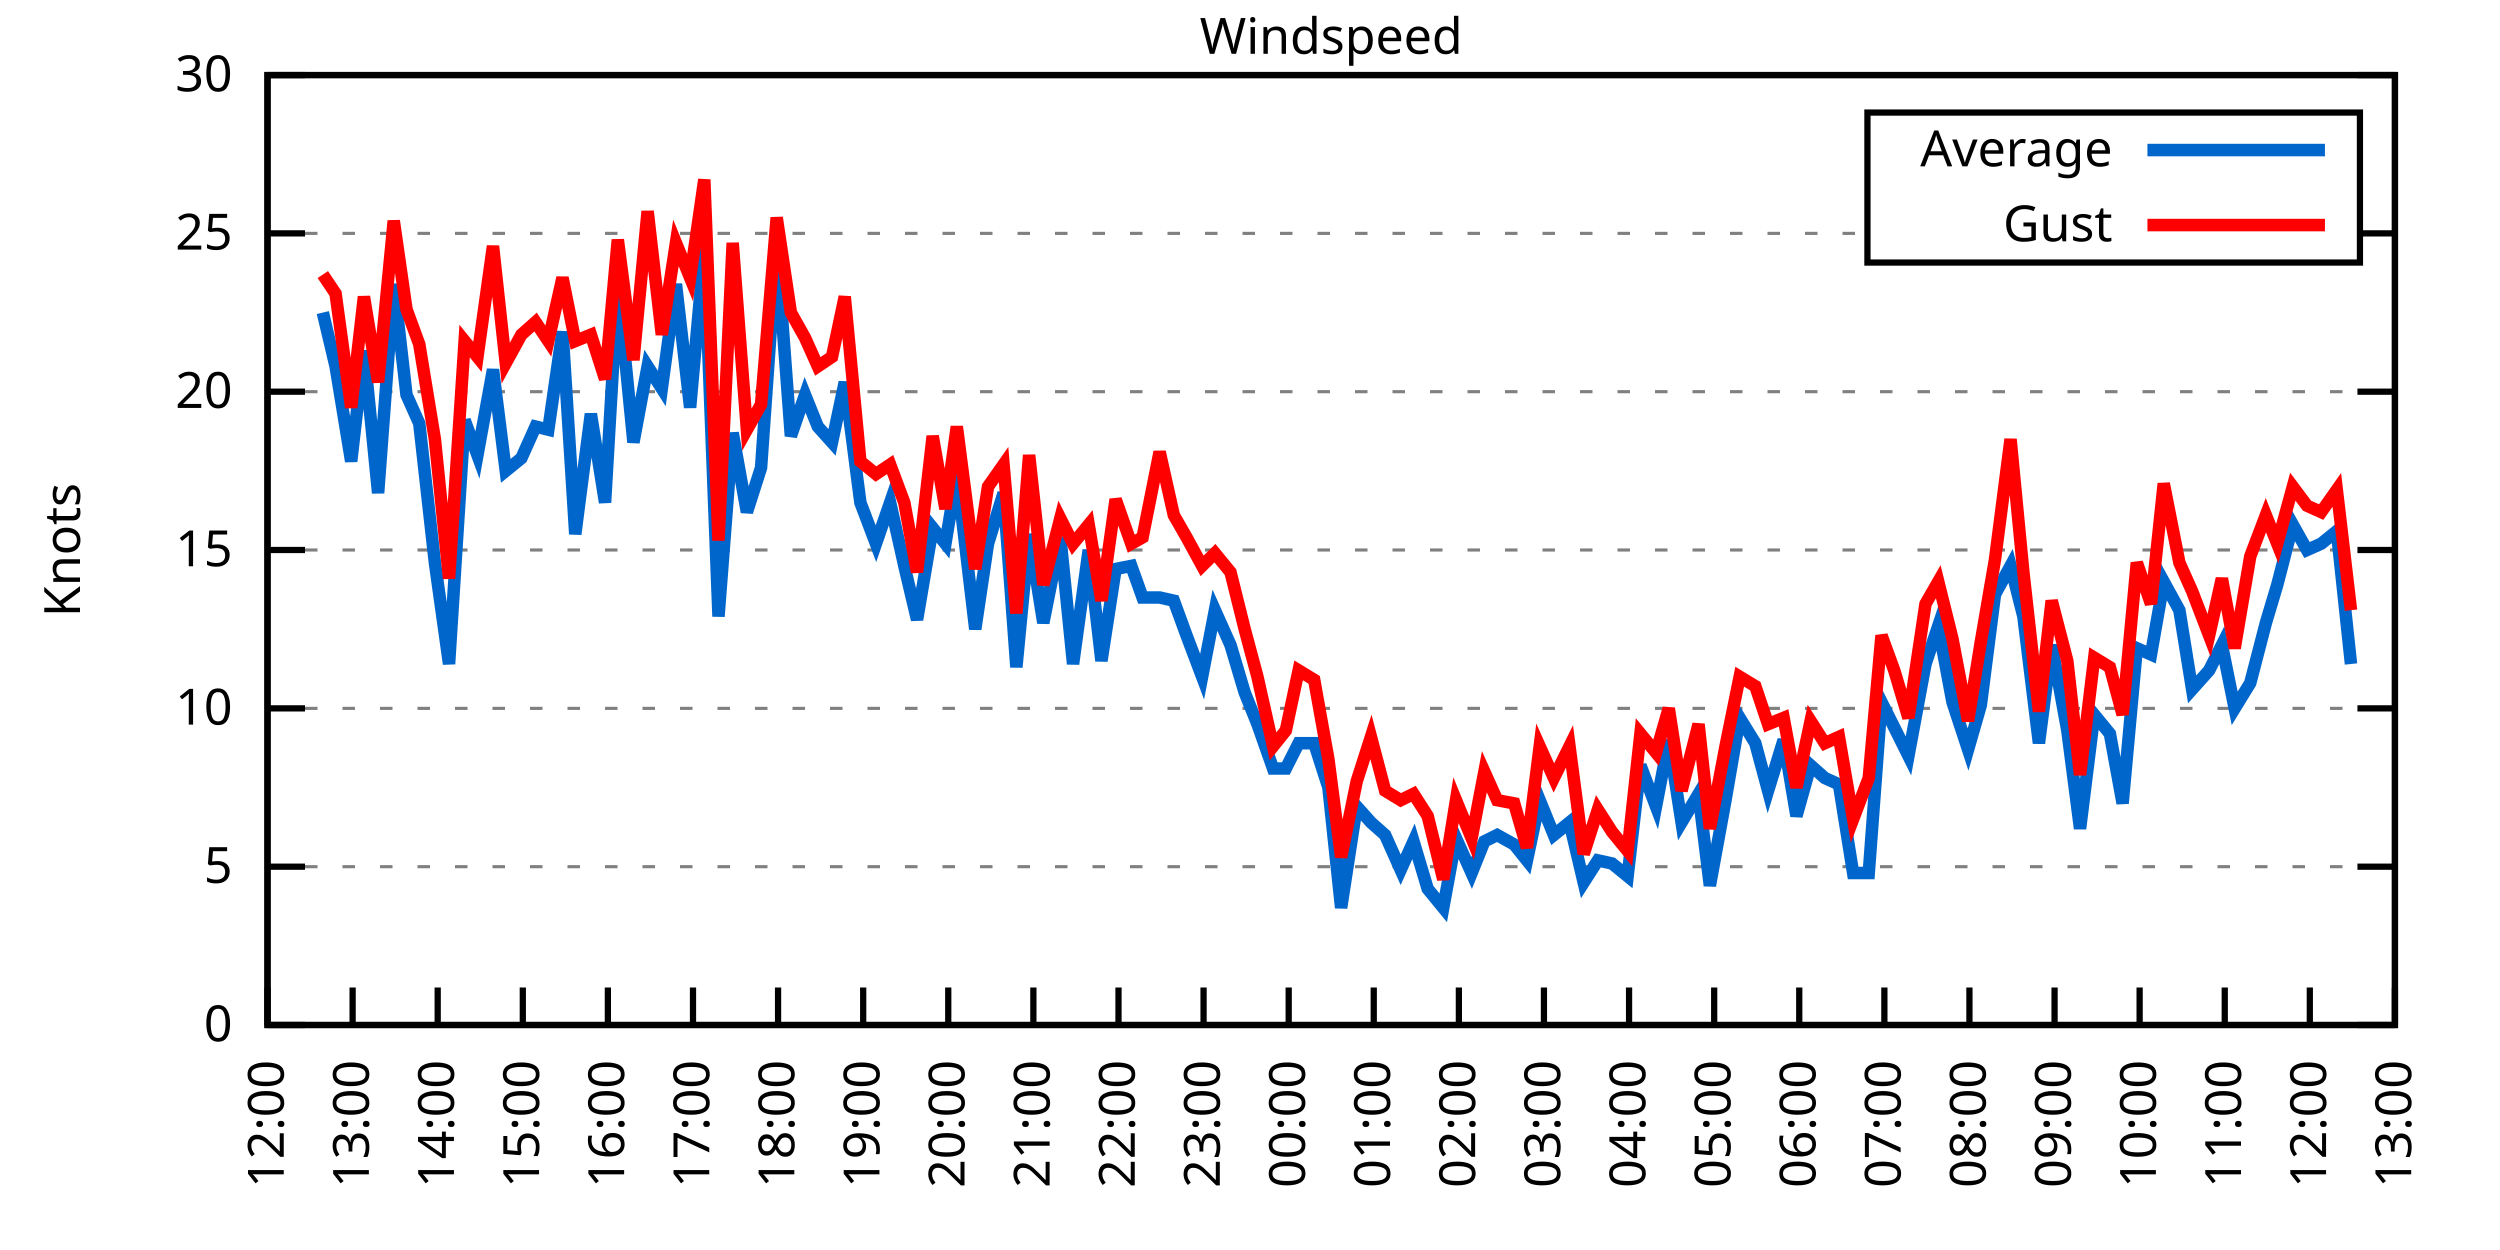
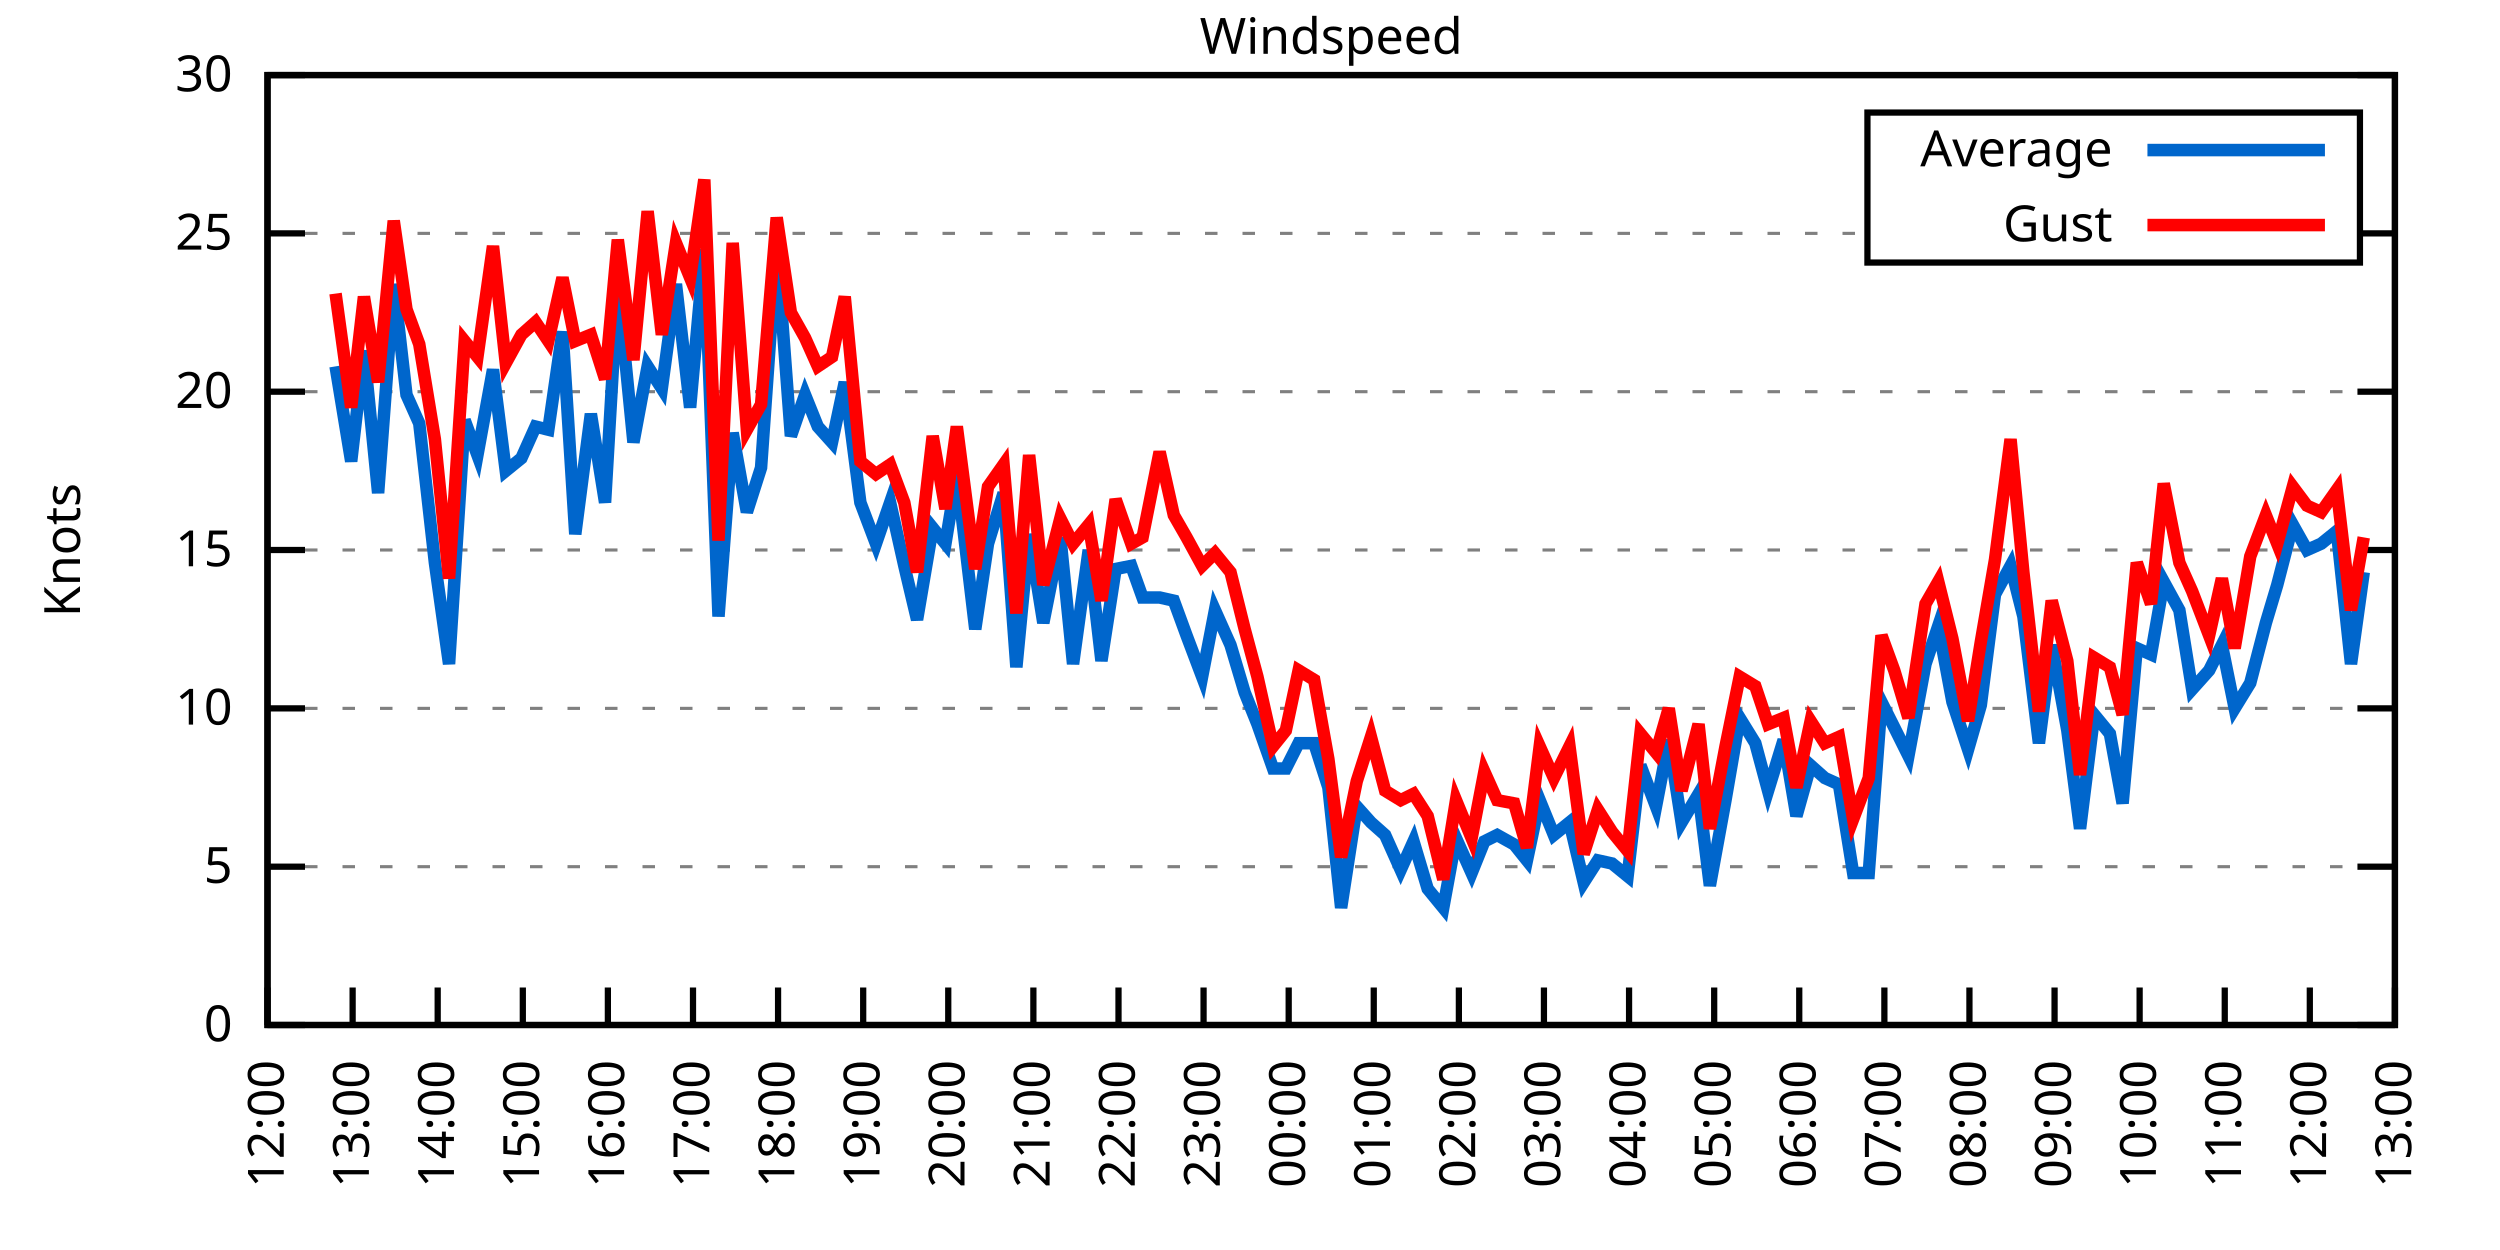
<svg xmlns="http://www.w3.org/2000/svg" xmlns:xlink="http://www.w3.org/1999/xlink" width="400" height="200" viewBox="0 0 400 200">
  <g id="gnuplot_canvas">
    <rect x="0" y="0" width="400" height="200" fill="none" />
    <defs>
      <circle id="gpDot" r="0.5" stroke-width="0.5" stroke="currentColor" />
      <path id="gpPt0" stroke-width="0.333" stroke="currentColor" d="M-1,0 h2 M0,-1 v2" />
      <path id="gpPt1" stroke-width="0.333" stroke="currentColor" d="M-1,-1 L1,1 M1,-1 L-1,1" />
      <path id="gpPt2" stroke-width="0.333" stroke="currentColor" d="M-1,0 L1,0 M0,-1 L0,1 M-1,-1 L1,1 M-1,1 L1,-1" />
      <rect id="gpPt3" stroke-width="0.333" stroke="currentColor" x="-1" y="-1" width="2" height="2" />
      <rect id="gpPt4" stroke-width="0.333" stroke="currentColor" fill="currentColor" x="-1" y="-1" width="2" height="2" />
      <circle id="gpPt5" stroke-width="0.333" stroke="currentColor" cx="0" cy="0" r="1" />
      <use xlink:href="#gpPt5" id="gpPt6" fill="currentColor" stroke="none" />
      <path id="gpPt7" stroke-width="0.333" stroke="currentColor" d="M0,-1.33 L-1.33,0.67 L1.33,0.67 z" />
      <use xlink:href="#gpPt7" id="gpPt8" fill="currentColor" stroke="none" />
      <use xlink:href="#gpPt7" id="gpPt9" stroke="currentColor" transform="rotate(180)" />
      <use xlink:href="#gpPt9" id="gpPt10" fill="currentColor" stroke="none" />
      <use xlink:href="#gpPt3" id="gpPt11" stroke="currentColor" transform="rotate(45)" />
      <use xlink:href="#gpPt11" id="gpPt12" fill="currentColor" stroke="none" />
      <path id="gpPt13" stroke-width="0.333" stroke="currentColor" d="M0,1.330 L1.265,0.411 L0.782,-1.067 L-0.782,-1.076 L-1.265,0.411 z" />
      <use xlink:href="#gpPt13" id="gpPt14" fill="currentColor" stroke="none" />
      <filter id="textbox" filterUnits="objectBoundingBox" x="0" y="0" height="1" width="1">
        <feFlood flood-color="white" flood-opacity="1" result="bgnd" />
        <feComposite in="SourceGraphic" in2="bgnd" operator="atop" />
      </filter>
      <filter id="greybox" filterUnits="objectBoundingBox" x="0" y="0" height="1" width="1">
        <feFlood flood-color="lightgrey" flood-opacity="1" result="grey" />
        <feComposite in="SourceGraphic" in2="grey" operator="atop" />
      </filter>
    </defs>
    <g fill="none" color="white" stroke="currentColor" stroke-width="1.00" stroke-linecap="butt" stroke-linejoin="miter">
</g>
    <g fill="none" color="black" stroke="currentColor" stroke-width="1.00" stroke-linecap="butt" stroke-linejoin="miter">
      <g stroke="none" shape-rendering="crispEdges">
        <polygon fill="rgb(255, 255, 255)" points="42.80,164.00 383.18,164.00 383.18,12.02 42.80,12.02 " />
      </g>
    </g>
    <g fill="none" color="black" stroke="currentColor" stroke-width="1.00" stroke-linecap="butt" stroke-linejoin="miter">
</g>
    <g fill="none" color="black" stroke="black" stroke-width="0.50" stroke-linecap="butt" stroke-linejoin="miter">
</g>
    <g fill="none" color="gray" stroke="currentColor" stroke-width="0.50" stroke-linecap="butt" stroke-linejoin="miter">
      <path stroke="gray" stroke-dasharray="2,4" class="gridline" d="M42.80,164.00 L383.19,164.00  " />
    </g>
    <g fill="none" color="gray" stroke="gray" stroke-width="1.00" stroke-linecap="butt" stroke-linejoin="miter">
</g>
    <g fill="none" color="black" stroke="currentColor" stroke-width="1.00" stroke-linecap="butt" stroke-linejoin="miter">
      <path stroke="black" d="M42.80,164.00 L48.80,164.00 M383.19,164.00 L377.19,164.00  " />
      <g transform="translate(37.20,166.60)" stroke="none" fill="black" font-family="Sans" font-size="8.00" text-anchor="end">
        <text>
          <tspan font-family="Sans"> 0</tspan>
        </text>
      </g>
    </g>
    <g fill="none" color="black" stroke="currentColor" stroke-width="1.00" stroke-linecap="butt" stroke-linejoin="miter">
</g>
    <g fill="none" color="black" stroke="black" stroke-width="0.50" stroke-linecap="butt" stroke-linejoin="miter">
</g>
    <g fill="none" color="gray" stroke="currentColor" stroke-width="0.50" stroke-linecap="butt" stroke-linejoin="miter">
      <path stroke="gray" stroke-dasharray="2,4" class="gridline" d="M42.80,138.67 L383.19,138.67  " />
    </g>
    <g fill="none" color="gray" stroke="gray" stroke-width="1.00" stroke-linecap="butt" stroke-linejoin="miter">
</g>
    <g fill="none" color="black" stroke="currentColor" stroke-width="1.00" stroke-linecap="butt" stroke-linejoin="miter">
      <path stroke="black" d="M42.80,138.67 L48.80,138.67 M383.19,138.67 L377.19,138.67  " />
      <g transform="translate(37.20,141.27)" stroke="none" fill="black" font-family="Sans" font-size="8.00" text-anchor="end">
        <text>
          <tspan font-family="Sans"> 5</tspan>
        </text>
      </g>
    </g>
    <g fill="none" color="black" stroke="currentColor" stroke-width="1.00" stroke-linecap="butt" stroke-linejoin="miter">
</g>
    <g fill="none" color="black" stroke="black" stroke-width="0.50" stroke-linecap="butt" stroke-linejoin="miter">
</g>
    <g fill="none" color="gray" stroke="currentColor" stroke-width="0.50" stroke-linecap="butt" stroke-linejoin="miter">
      <path stroke="gray" stroke-dasharray="2,4" class="gridline" d="M42.80,113.34 L383.19,113.34  " />
    </g>
    <g fill="none" color="gray" stroke="gray" stroke-width="1.00" stroke-linecap="butt" stroke-linejoin="miter">
</g>
    <g fill="none" color="black" stroke="currentColor" stroke-width="1.00" stroke-linecap="butt" stroke-linejoin="miter">
      <path stroke="black" d="M42.80,113.34 L48.80,113.34 M383.19,113.34 L377.19,113.34  " />
      <g transform="translate(37.20,115.94)" stroke="none" fill="black" font-family="Sans" font-size="8.00" text-anchor="end">
        <text>
          <tspan font-family="Sans"> 10</tspan>
        </text>
      </g>
    </g>
    <g fill="none" color="black" stroke="currentColor" stroke-width="1.00" stroke-linecap="butt" stroke-linejoin="miter">
</g>
    <g fill="none" color="black" stroke="black" stroke-width="0.50" stroke-linecap="butt" stroke-linejoin="miter">
</g>
    <g fill="none" color="gray" stroke="currentColor" stroke-width="0.50" stroke-linecap="butt" stroke-linejoin="miter">
      <path stroke="gray" stroke-dasharray="2,4" class="gridline" d="M42.80,88.00 L383.19,88.00  " />
    </g>
    <g fill="none" color="gray" stroke="gray" stroke-width="1.00" stroke-linecap="butt" stroke-linejoin="miter">
</g>
    <g fill="none" color="black" stroke="currentColor" stroke-width="1.00" stroke-linecap="butt" stroke-linejoin="miter">
      <path stroke="black" d="M42.80,88.00 L48.80,88.00 M383.19,88.00 L377.19,88.00  " />
      <g transform="translate(37.20,90.60)" stroke="none" fill="black" font-family="Sans" font-size="8.00" text-anchor="end">
        <text>
          <tspan font-family="Sans"> 15</tspan>
        </text>
      </g>
    </g>
    <g fill="none" color="black" stroke="currentColor" stroke-width="1.00" stroke-linecap="butt" stroke-linejoin="miter">
</g>
    <g fill="none" color="black" stroke="black" stroke-width="0.50" stroke-linecap="butt" stroke-linejoin="miter">
</g>
    <g fill="none" color="gray" stroke="currentColor" stroke-width="0.50" stroke-linecap="butt" stroke-linejoin="miter">
      <path stroke="gray" stroke-dasharray="2,4" class="gridline" d="M42.80,62.67 L383.19,62.67  " />
    </g>
    <g fill="none" color="gray" stroke="gray" stroke-width="1.00" stroke-linecap="butt" stroke-linejoin="miter">
</g>
    <g fill="none" color="black" stroke="currentColor" stroke-width="1.00" stroke-linecap="butt" stroke-linejoin="miter">
      <path stroke="black" d="M42.80,62.67 L48.80,62.67 M383.19,62.67 L377.19,62.67  " />
      <g transform="translate(37.20,65.27)" stroke="none" fill="black" font-family="Sans" font-size="8.00" text-anchor="end">
        <text>
          <tspan font-family="Sans"> 20</tspan>
        </text>
      </g>
    </g>
    <g fill="none" color="black" stroke="currentColor" stroke-width="1.00" stroke-linecap="butt" stroke-linejoin="miter">
</g>
    <g fill="none" color="black" stroke="black" stroke-width="0.50" stroke-linecap="butt" stroke-linejoin="miter">
</g>
    <g fill="none" color="gray" stroke="currentColor" stroke-width="0.50" stroke-linecap="butt" stroke-linejoin="miter">
      <path stroke="gray" stroke-dasharray="2,4" class="gridline" d="M42.80,37.34 L298.79,37.34 M377.59,37.34 L383.19,37.34  " />
    </g>
    <g fill="none" color="gray" stroke="gray" stroke-width="1.00" stroke-linecap="butt" stroke-linejoin="miter">
</g>
    <g fill="none" color="black" stroke="currentColor" stroke-width="1.00" stroke-linecap="butt" stroke-linejoin="miter">
      <path stroke="black" d="M42.80,37.34 L48.80,37.34 M383.19,37.34 L377.19,37.34  " />
      <g transform="translate(37.20,39.94)" stroke="none" fill="black" font-family="Sans" font-size="8.00" text-anchor="end">
        <text>
          <tspan font-family="Sans"> 25</tspan>
        </text>
      </g>
    </g>
    <g fill="none" color="black" stroke="currentColor" stroke-width="1.00" stroke-linecap="butt" stroke-linejoin="miter">
</g>
    <g fill="none" color="black" stroke="black" stroke-width="0.50" stroke-linecap="butt" stroke-linejoin="miter">
</g>
    <g fill="none" color="gray" stroke="currentColor" stroke-width="0.50" stroke-linecap="butt" stroke-linejoin="miter">
      <path stroke="gray" stroke-dasharray="2,4" class="gridline" d="M42.80,12.01 L383.19,12.01  " />
    </g>
    <g fill="none" color="gray" stroke="gray" stroke-width="1.00" stroke-linecap="butt" stroke-linejoin="miter">
</g>
    <g fill="none" color="black" stroke="currentColor" stroke-width="1.00" stroke-linecap="butt" stroke-linejoin="miter">
      <path stroke="black" d="M42.80,12.01 L48.80,12.01 M383.19,12.01 L377.19,12.01  " />
      <g transform="translate(37.20,14.61)" stroke="none" fill="black" font-family="Sans" font-size="8.00" text-anchor="end">
        <text>
          <tspan font-family="Sans"> 30</tspan>
        </text>
      </g>
    </g>
    <g fill="none" color="black" stroke="currentColor" stroke-width="1.00" stroke-linecap="butt" stroke-linejoin="miter">
      <path stroke="black" d="M42.80,164.00 L42.80,158.00  " />
      <g transform="translate(45.40,169.60) rotate(270.00)" stroke="none" fill="black" font-family="Sans" font-size="8.00" text-anchor="end">
        <text>
          <tspan font-family="Sans">12:00</tspan>
        </text>
      </g>
    </g>
    <g fill="none" color="black" stroke="currentColor" stroke-width="1.00" stroke-linecap="butt" stroke-linejoin="miter">
      <path stroke="black" d="M56.42,164.00 L56.42,158.00  " />
      <g transform="translate(59.02,169.60) rotate(270.00)" stroke="none" fill="black" font-family="Sans" font-size="8.00" text-anchor="end">
        <text>
          <tspan font-family="Sans">13:00</tspan>
        </text>
      </g>
    </g>
    <g fill="none" color="black" stroke="currentColor" stroke-width="1.00" stroke-linecap="butt" stroke-linejoin="miter">
      <path stroke="black" d="M70.03,164.00 L70.03,158.00  " />
      <g transform="translate(72.63,169.60) rotate(270.00)" stroke="none" fill="black" font-family="Sans" font-size="8.00" text-anchor="end">
        <text>
          <tspan font-family="Sans">14:00</tspan>
        </text>
      </g>
    </g>
    <g fill="none" color="black" stroke="currentColor" stroke-width="1.00" stroke-linecap="butt" stroke-linejoin="miter">
      <path stroke="black" d="M83.65,164.00 L83.65,158.00  " />
      <g transform="translate(86.25,169.60) rotate(270.00)" stroke="none" fill="black" font-family="Sans" font-size="8.00" text-anchor="end">
        <text>
          <tspan font-family="Sans">15:00</tspan>
        </text>
      </g>
    </g>
    <g fill="none" color="black" stroke="currentColor" stroke-width="1.00" stroke-linecap="butt" stroke-linejoin="miter">
      <path stroke="black" d="M97.26,164.00 L97.26,158.00  " />
      <g transform="translate(99.86,169.60) rotate(270.00)" stroke="none" fill="black" font-family="Sans" font-size="8.00" text-anchor="end">
        <text>
          <tspan font-family="Sans">16:00</tspan>
        </text>
      </g>
    </g>
    <g fill="none" color="black" stroke="currentColor" stroke-width="1.00" stroke-linecap="butt" stroke-linejoin="miter">
      <path stroke="black" d="M110.88,164.00 L110.88,158.00  " />
      <g transform="translate(113.48,169.60) rotate(270.00)" stroke="none" fill="black" font-family="Sans" font-size="8.00" text-anchor="end">
        <text>
          <tspan font-family="Sans">17:00</tspan>
        </text>
      </g>
    </g>
    <g fill="none" color="black" stroke="currentColor" stroke-width="1.00" stroke-linecap="butt" stroke-linejoin="miter">
      <path stroke="black" d="M124.49,164.00 L124.49,158.00  " />
      <g transform="translate(127.09,169.60) rotate(270.00)" stroke="none" fill="black" font-family="Sans" font-size="8.00" text-anchor="end">
        <text>
          <tspan font-family="Sans">18:00</tspan>
        </text>
      </g>
    </g>
    <g fill="none" color="black" stroke="currentColor" stroke-width="1.00" stroke-linecap="butt" stroke-linejoin="miter">
      <path stroke="black" d="M138.11,164.00 L138.11,158.00  " />
      <g transform="translate(140.71,169.60) rotate(270.00)" stroke="none" fill="black" font-family="Sans" font-size="8.00" text-anchor="end">
        <text>
          <tspan font-family="Sans">19:00</tspan>
        </text>
      </g>
    </g>
    <g fill="none" color="black" stroke="currentColor" stroke-width="1.00" stroke-linecap="butt" stroke-linejoin="miter">
      <path stroke="black" d="M151.72,164.00 L151.72,158.00  " />
      <g transform="translate(154.32,169.60) rotate(270.00)" stroke="none" fill="black" font-family="Sans" font-size="8.00" text-anchor="end">
        <text>
          <tspan font-family="Sans">20:00</tspan>
        </text>
      </g>
    </g>
    <g fill="none" color="black" stroke="currentColor" stroke-width="1.00" stroke-linecap="butt" stroke-linejoin="miter">
      <path stroke="black" d="M165.34,164.00 L165.34,158.00  " />
      <g transform="translate(167.94,169.60) rotate(270.00)" stroke="none" fill="black" font-family="Sans" font-size="8.00" text-anchor="end">
        <text>
          <tspan font-family="Sans">21:00</tspan>
        </text>
      </g>
    </g>
    <g fill="none" color="black" stroke="currentColor" stroke-width="1.00" stroke-linecap="butt" stroke-linejoin="miter">
      <path stroke="black" d="M178.96,164.00 L178.96,158.00  " />
      <g transform="translate(181.56,169.60) rotate(270.00)" stroke="none" fill="black" font-family="Sans" font-size="8.00" text-anchor="end">
        <text>
          <tspan font-family="Sans">22:00</tspan>
        </text>
      </g>
    </g>
    <g fill="none" color="black" stroke="currentColor" stroke-width="1.00" stroke-linecap="butt" stroke-linejoin="miter">
      <path stroke="black" d="M192.57,164.00 L192.57,158.00  " />
      <g transform="translate(195.17,169.60) rotate(270.00)" stroke="none" fill="black" font-family="Sans" font-size="8.00" text-anchor="end">
        <text>
          <tspan font-family="Sans">23:00</tspan>
        </text>
      </g>
    </g>
    <g fill="none" color="black" stroke="currentColor" stroke-width="1.00" stroke-linecap="butt" stroke-linejoin="miter">
      <path stroke="black" d="M206.19,164.00 L206.19,158.00  " />
      <g transform="translate(208.79,169.60) rotate(270.00)" stroke="none" fill="black" font-family="Sans" font-size="8.00" text-anchor="end">
        <text>
          <tspan font-family="Sans">00:00</tspan>
        </text>
      </g>
    </g>
    <g fill="none" color="black" stroke="currentColor" stroke-width="1.00" stroke-linecap="butt" stroke-linejoin="miter">
      <path stroke="black" d="M219.80,164.00 L219.80,158.00  " />
      <g transform="translate(222.40,169.60) rotate(270.00)" stroke="none" fill="black" font-family="Sans" font-size="8.00" text-anchor="end">
        <text>
          <tspan font-family="Sans">01:00</tspan>
        </text>
      </g>
    </g>
    <g fill="none" color="black" stroke="currentColor" stroke-width="1.00" stroke-linecap="butt" stroke-linejoin="miter">
      <path stroke="black" d="M233.42,164.00 L233.42,158.00  " />
      <g transform="translate(236.02,169.60) rotate(270.00)" stroke="none" fill="black" font-family="Sans" font-size="8.00" text-anchor="end">
        <text>
          <tspan font-family="Sans">02:00</tspan>
        </text>
      </g>
    </g>
    <g fill="none" color="black" stroke="currentColor" stroke-width="1.00" stroke-linecap="butt" stroke-linejoin="miter">
      <path stroke="black" d="M247.03,164.00 L247.03,158.00  " />
      <g transform="translate(249.63,169.60) rotate(270.00)" stroke="none" fill="black" font-family="Sans" font-size="8.00" text-anchor="end">
        <text>
          <tspan font-family="Sans">03:00</tspan>
        </text>
      </g>
    </g>
    <g fill="none" color="black" stroke="currentColor" stroke-width="1.00" stroke-linecap="butt" stroke-linejoin="miter">
      <path stroke="black" d="M260.65,164.00 L260.65,158.00  " />
      <g transform="translate(263.25,169.60) rotate(270.00)" stroke="none" fill="black" font-family="Sans" font-size="8.00" text-anchor="end">
        <text>
          <tspan font-family="Sans">04:00</tspan>
        </text>
      </g>
    </g>
    <g fill="none" color="black" stroke="currentColor" stroke-width="1.00" stroke-linecap="butt" stroke-linejoin="miter">
      <path stroke="black" d="M274.27,164.00 L274.27,158.00  " />
      <g transform="translate(276.87,169.60) rotate(270.00)" stroke="none" fill="black" font-family="Sans" font-size="8.00" text-anchor="end">
        <text>
          <tspan font-family="Sans">05:00</tspan>
        </text>
      </g>
    </g>
    <g fill="none" color="black" stroke="currentColor" stroke-width="1.00" stroke-linecap="butt" stroke-linejoin="miter">
      <path stroke="black" d="M287.88,164.00 L287.88,158.00  " />
      <g transform="translate(290.48,169.60) rotate(270.00)" stroke="none" fill="black" font-family="Sans" font-size="8.00" text-anchor="end">
        <text>
          <tspan font-family="Sans">06:00</tspan>
        </text>
      </g>
    </g>
    <g fill="none" color="black" stroke="currentColor" stroke-width="1.00" stroke-linecap="butt" stroke-linejoin="miter">
      <path stroke="black" d="M301.50,164.00 L301.50,158.00  " />
      <g transform="translate(304.10,169.60) rotate(270.00)" stroke="none" fill="black" font-family="Sans" font-size="8.00" text-anchor="end">
        <text>
          <tspan font-family="Sans">07:00</tspan>
        </text>
      </g>
    </g>
    <g fill="none" color="black" stroke="currentColor" stroke-width="1.00" stroke-linecap="butt" stroke-linejoin="miter">
      <path stroke="black" d="M315.11,164.00 L315.11,158.00  " />
      <g transform="translate(317.71,169.60) rotate(270.00)" stroke="none" fill="black" font-family="Sans" font-size="8.00" text-anchor="end">
        <text>
          <tspan font-family="Sans">08:00</tspan>
        </text>
      </g>
    </g>
    <g fill="none" color="black" stroke="currentColor" stroke-width="1.00" stroke-linecap="butt" stroke-linejoin="miter">
      <path stroke="black" d="M328.73,164.00 L328.73,158.00  " />
      <g transform="translate(331.33,169.60) rotate(270.00)" stroke="none" fill="black" font-family="Sans" font-size="8.00" text-anchor="end">
        <text>
          <tspan font-family="Sans">09:00</tspan>
        </text>
      </g>
    </g>
    <g fill="none" color="black" stroke="currentColor" stroke-width="1.00" stroke-linecap="butt" stroke-linejoin="miter">
      <path stroke="black" d="M342.34,164.00 L342.34,158.00  " />
      <g transform="translate(344.94,169.60) rotate(270.00)" stroke="none" fill="black" font-family="Sans" font-size="8.00" text-anchor="end">
        <text>
          <tspan font-family="Sans">10:00</tspan>
        </text>
      </g>
    </g>
    <g fill="none" color="black" stroke="currentColor" stroke-width="1.00" stroke-linecap="butt" stroke-linejoin="miter">
      <path stroke="black" d="M355.96,164.00 L355.96,158.00  " />
      <g transform="translate(358.56,169.60) rotate(270.00)" stroke="none" fill="black" font-family="Sans" font-size="8.00" text-anchor="end">
        <text>
          <tspan font-family="Sans">11:00</tspan>
        </text>
      </g>
    </g>
    <g fill="none" color="black" stroke="currentColor" stroke-width="1.00" stroke-linecap="butt" stroke-linejoin="miter">
      <path stroke="black" d="M369.57,164.00 L369.57,158.00  " />
      <g transform="translate(372.17,169.60) rotate(270.00)" stroke="none" fill="black" font-family="Sans" font-size="8.00" text-anchor="end">
        <text>
          <tspan font-family="Sans">12:00</tspan>
        </text>
      </g>
    </g>
    <g fill="none" color="black" stroke="currentColor" stroke-width="1.00" stroke-linecap="butt" stroke-linejoin="miter">
      <path stroke="black" d="M383.19,164.00 L383.19,158.00  " />
      <g transform="translate(385.79,169.60) rotate(270.00)" stroke="none" fill="black" font-family="Sans" font-size="8.00" text-anchor="end">
        <text>
          <tspan font-family="Sans">13:00</tspan>
        </text>
      </g>
    </g>
    <g fill="none" color="black" stroke="currentColor" stroke-width="1.00" stroke-linecap="butt" stroke-linejoin="miter">
</g>
    <g fill="none" color="black" stroke="currentColor" stroke-width="1.00" stroke-linecap="butt" stroke-linejoin="miter">
      <path stroke="black" d="M42.80,12.01 L42.80,164.00 L383.19,164.00 L383.19,12.01 L42.80,12.01 Z  " />
    </g>
    <g fill="none" color="black" stroke="currentColor" stroke-width="1.00" stroke-linecap="butt" stroke-linejoin="miter">
</g>
    <g fill="none" color="black" stroke="currentColor" stroke-width="1.00" stroke-linecap="butt" stroke-linejoin="miter">
      <path stroke="black" d="M298.79,42.01 L298.79,18.01 L377.59,18.01 L377.59,42.01 L298.79,42.01 Z  " />
    </g>
    <g id="Windspeed_plot_1">
      <g fill="none" color="white" stroke="black" stroke-width="2.00" stroke-linecap="butt" stroke-linejoin="miter">
</g>
      <g fill="none" color="black" stroke="currentColor" stroke-width="2.00" stroke-linecap="butt" stroke-linejoin="miter">
        <g transform="translate(337.99,26.61)" stroke="none" fill="black" font-family="Sans" font-size="8.00" text-anchor="end">
          <text>
            <tspan font-family="Sans">Average</tspan>
          </text>
        </g>
      </g>
      <g fill="none" color="black" stroke="currentColor" stroke-width="2.00" stroke-linecap="butt" stroke-linejoin="miter">
-         <path stroke="rgb(  0, 102, 204)" d="M343.59,24.01 L371.99,24.01 M51.65,50.01 L53.69,58.62 L56.19,73.82 L58.23,56.09 L60.50,78.89 L63.00,45.45   L65.04,63.18 L67.08,67.74 L69.58,90.03 L71.85,106.24 L74.34,67.23 L76.39,72.81 L78.88,59.13 L80.92,75.34   L83.42,73.31 L85.69,68.25 L87.73,68.75 L90.00,53.05 L92.04,85.47 L94.54,66.22 L96.81,80.41 L98.85,45.45   L101.35,70.78 L103.62,58.62 L105.89,62.17 L108.15,45.45 L110.42,65.21 L112.69,39.87 L114.96,98.64 L117.23,69.26   L119.50,81.93 L121.77,74.83 L124.27,39.37 L126.54,69.77 L128.81,63.18 L130.85,68.25 L133.12,70.78 L135.16,61.15   L137.66,80.41 L140.15,86.99 L142.42,80.41 L144.69,90.54 L146.73,99.15 L149.23,84.46 L151.27,86.99 L153.09,75.85   L156.04,100.67 L158.08,86.99 L160.57,78.89 L162.62,106.75 L164.66,85.47 L166.93,99.66 L169.65,85.98 L171.69,106.24   L174.19,88.00 L176.23,105.74 L178.50,91.04 L181.00,90.54 L182.81,95.60 L185.54,95.60 L187.81,96.11 L189.85,101.68   L192.34,108.27 L194.39,97.63 L196.88,103.20 L199.15,110.80 L201.19,115.87 L203.69,122.96 L205.73,122.96 L207.78,118.91   L210.27,118.91 L212.54,126.00 L214.58,145.25 L217.08,129.04 L219.35,131.58 L221.62,133.60 L224.11,139.17 L226.16,134.62   L228.43,142.21 L230.92,145.25 L232.96,134.11 L235.46,139.68 L237.50,134.62 L239.55,133.60 L242.27,135.12 L244.31,137.66   L246.35,128.03 L248.62,133.60 L251.12,131.58 L253.39,141.20 L255.66,137.66 L257.93,138.16 L260.42,140.19 L262.47,122.46   L264.96,129.04 L267.00,118.40 L269.05,131.58 L271.77,127.02 L273.58,141.71 L276.08,128.03 L278.35,114.86 L280.85,118.91   L282.89,126.51 L285.38,118.40 L287.43,130.56 L289.70,122.46 L291.97,124.48 L294.23,125.50 L296.50,139.68 L299.00,139.68   L301.04,112.32 L303.08,116.38 L305.35,120.94 L308.08,106.24 L310.12,100.16 L312.39,112.32 L314.89,119.92 L316.93,112.83   L319.20,95.10 L321.69,90.54 L323.74,98.64 L326.23,118.91 L328.27,103.20 L330.77,116.88 L332.81,132.59 L335.08,114.35   L337.58,117.39 L339.62,128.54 L341.89,103.71 L344.16,104.72 L346.20,93.07 L348.70,97.63 L350.74,110.30 L353.46,107.26   L355.50,103.20 L357.55,113.34 L360.04,109.28 L362.54,99.66 L364.36,93.58 L366.85,83.95 L369.12,88.00 L371.39,86.99   L373.89,84.97 L376.16,106.24  " />
+         <path stroke="rgb(  0, 102, 204)" d="M343.59,24.01 L371.99,24.01 M53.69,58.62 L56.19,73.82 L58.23,56.09 L60.50,78.89 L63.00,45.45 L65.04,63.18   L67.08,67.74 L69.58,90.03 L71.85,106.24 L74.34,67.23 L76.39,72.81 L78.88,59.13 L80.92,75.34 L83.42,73.31   L85.69,68.25 L87.73,68.75 L90.00,53.05 L92.04,85.47 L94.54,66.22 L96.81,80.41 L98.85,45.45 L101.35,70.78   L103.62,58.62 L105.89,62.17 L108.15,45.45 L110.42,65.21 L112.69,39.87 L114.96,98.64 L117.23,69.26 L119.50,81.93   L121.77,74.83 L124.27,39.37 L126.54,69.77 L128.81,63.18 L130.85,68.25 L133.12,70.78 L135.16,61.15 L137.66,80.41   L140.15,86.99 L142.42,80.41 L144.69,90.54 L146.73,99.15 L149.23,84.46 L151.27,86.99 L153.09,75.85 L156.04,100.67   L158.08,86.99 L160.57,78.89 L162.62,106.75 L164.66,85.47 L166.93,99.66 L169.65,85.98 L171.69,106.24 L174.19,88.00   L176.23,105.74 L178.50,91.04 L181.00,90.54 L182.81,95.60 L185.54,95.60 L187.81,96.11 L189.85,101.68 L192.34,108.27   L194.39,97.63 L196.88,103.20 L199.15,110.80 L201.19,115.87 L203.69,122.96 L205.73,122.96 L207.78,118.91 L210.27,118.91   L212.54,126.00 L214.58,145.25 L217.08,129.04 L219.35,131.58 L221.62,133.60 L224.11,139.17 L226.16,134.62 L228.43,142.21   L230.92,145.25 L232.96,134.11 L235.46,139.68 L237.50,134.62 L239.55,133.60 L242.27,135.12 L244.31,137.66 L246.35,128.03   L248.62,133.60 L251.12,131.58 L253.39,141.20 L255.66,137.66 L257.93,138.16 L260.42,140.19 L262.47,122.46 L264.96,129.04   L267.00,118.40 L269.05,131.58 L271.77,127.02 L273.58,141.71 L276.08,128.03 L278.35,114.86 L280.85,118.91 L282.89,126.51   L285.38,118.40 L287.43,130.56 L289.70,122.46 L291.97,124.48 L294.23,125.50 L296.50,139.68 L299.00,139.68 L301.04,112.32   L303.08,116.38 L305.35,120.94 L308.08,106.24 L310.12,100.16 L312.39,112.32 L314.89,119.92 L316.93,112.83 L319.20,95.10   L321.69,90.54 L323.74,98.64 L326.23,118.91 L328.27,103.20 L330.77,116.88 L332.81,132.59 L335.08,114.35 L337.58,117.39   L339.62,128.54 L341.89,103.71 L344.16,104.72 L346.20,93.07 L348.70,97.63 L350.74,110.30 L353.46,107.26 L355.50,103.20   L357.55,113.34 L360.04,109.28 L362.54,99.66 L364.36,93.58 L366.85,83.95 L369.12,88.00 L371.39,86.99 L373.89,84.97   L376.16,106.24 L378.20,91.55  " />
      </g>
    </g>
    <g id="Windspeed_plot_2">
      <g fill="none" color="black" stroke="currentColor" stroke-width="2.00" stroke-linecap="butt" stroke-linejoin="miter">
        <g transform="translate(337.99,38.61)" stroke="none" fill="black" font-family="Sans" font-size="8.00" text-anchor="end">
          <text>
            <tspan font-family="Sans">Gust</tspan>
          </text>
        </g>
      </g>
      <g fill="none" color="black" stroke="currentColor" stroke-width="2.00" stroke-linecap="butt" stroke-linejoin="miter">
-         <path stroke="rgb(255,   0,   0)" d="M343.59,36.01 L371.99,36.01 M51.65,43.93 L53.69,46.97 L56.19,65.21 L58.23,47.47 L60.50,61.15 L63.00,35.32   L65.04,49.50 L67.08,55.07 L69.58,70.27 L71.85,92.56 L74.34,54.57 L76.39,57.10 L78.88,39.37 L80.92,58.11   L83.42,53.55 L85.69,51.53 L87.73,54.57 L90.00,44.43 L92.04,54.57 L94.54,53.55 L96.81,60.65 L98.85,38.35   L101.35,57.61 L103.62,33.80 L105.89,53.55 L108.15,38.86 L110.42,44.43 L112.69,28.73 L114.96,86.49 L117.23,38.86   L119.50,68.75 L121.77,64.70 L124.27,34.81 L126.54,50.01 L128.81,54.06 L130.85,58.62 L133.12,57.10 L135.16,47.47   L137.66,73.82 L140.15,75.85 L142.42,74.33 L144.69,80.41 L146.73,91.55 L149.23,69.77 L151.27,81.42 L153.09,68.25   L156.04,91.04 L158.08,77.87 L160.57,74.33 L162.62,98.14 L164.66,72.81 L166.93,93.58 L169.65,82.94 L171.69,86.99   L174.19,83.95 L176.23,96.11 L178.50,79.90 L181.00,86.99 L182.81,85.98 L185.54,72.30 L187.81,82.43 L189.85,85.98   L192.34,90.54 L194.39,88.51 L196.88,91.55 L199.15,100.67 L201.19,108.27 L203.69,119.42 L205.73,116.88 L207.78,107.26   L210.27,108.78 L212.54,121.44 L214.58,137.15 L217.08,124.99 L219.35,117.90 L221.62,126.51 L224.11,128.03 L226.16,127.02   L228.43,130.56 L230.92,140.69 L232.96,128.03 L235.46,134.11 L237.50,123.47 L239.55,128.03 L242.27,128.54 L244.31,135.63   L246.35,119.42 L248.62,124.48 L251.12,119.42 L253.39,136.64 L255.66,129.55 L257.93,133.10 L260.42,136.14 L262.47,117.39   L264.96,120.43 L267.00,113.34 L269.05,126.51 L271.77,115.87 L273.58,132.59 L276.08,119.42 L278.35,108.27 L280.85,109.79   L282.89,115.87 L285.38,114.86 L287.43,126.00 L289.70,115.36 L291.97,118.91 L294.23,117.90 L296.50,131.07 L299.00,124.48   L301.04,101.68 L303.08,107.26 L305.35,114.86 L308.08,96.62 L310.12,93.07 L312.39,102.19 L314.89,115.36 L316.93,102.70   L319.20,89.52 L321.69,70.27 L323.74,91.55 L326.23,113.84 L328.27,96.11 L330.77,105.74 L332.81,123.98 L335.08,105.23   L337.58,106.75 L339.62,114.35 L341.89,90.03 L344.16,96.62 L346.20,77.37 L348.70,90.03 L350.74,94.59 L353.46,101.68   L355.50,92.56 L357.55,103.71 L360.04,89.02 L362.54,82.43 L364.36,86.99 L366.85,77.87 L369.12,80.91 L371.39,81.93   L373.89,78.38 L376.16,97.63  " />
+         <path stroke="rgb(255,   0,   0)" d="M343.59,36.01 L371.99,36.01 M53.69,46.97 L56.19,65.21 L58.23,47.47 L60.50,61.15 L63.00,35.32 L65.04,49.50   L67.08,55.07 L69.58,70.27 L71.85,92.56 L74.34,54.57 L76.39,57.10 L78.88,39.37 L80.92,58.11 L83.42,53.55   L85.69,51.53 L87.73,54.57 L90.00,44.43 L92.04,54.57 L94.54,53.55 L96.81,60.65 L98.85,38.35 L101.35,57.61   L103.62,33.80 L105.89,53.55 L108.15,38.86 L110.42,44.43 L112.69,28.73 L114.96,86.49 L117.23,38.86 L119.50,68.75   L121.77,64.70 L124.27,34.81 L126.54,50.01 L128.81,54.06 L130.85,58.62 L133.12,57.10 L135.16,47.47 L137.66,73.82   L140.15,75.85 L142.42,74.33 L144.69,80.41 L146.73,91.55 L149.23,69.77 L151.27,81.42 L153.09,68.25 L156.04,91.04   L158.08,77.87 L160.57,74.33 L162.62,98.14 L164.66,72.81 L166.93,93.58 L169.65,82.94 L171.69,86.99 L174.19,83.95   L176.23,96.11 L178.50,79.90 L181.00,86.99 L182.81,85.98 L185.54,72.30 L187.81,82.43 L189.85,85.98 L192.34,90.54   L194.39,88.51 L196.88,91.55 L199.15,100.67 L201.19,108.27 L203.69,119.42 L205.73,116.88 L207.78,107.26 L210.27,108.78   L212.54,121.44 L214.58,137.15 L217.08,124.99 L219.35,117.90 L221.62,126.51 L224.11,128.03 L226.16,127.02 L228.43,130.56   L230.92,140.69 L232.96,128.03 L235.46,134.11 L237.50,123.47 L239.55,128.03 L242.27,128.54 L244.31,135.63 L246.35,119.42   L248.62,124.48 L251.12,119.42 L253.39,136.64 L255.66,129.55 L257.93,133.10 L260.42,136.14 L262.47,117.39 L264.96,120.43   L267.00,113.34 L269.05,126.51 L271.77,115.87 L273.58,132.59 L276.08,119.42 L278.35,108.27 L280.85,109.79 L282.89,115.87   L285.38,114.86 L287.43,126.00 L289.70,115.36 L291.97,118.91 L294.23,117.90 L296.50,131.07 L299.00,124.48 L301.04,101.68   L303.08,107.26 L305.35,114.86 L308.08,96.62 L310.12,93.07 L312.39,102.19 L314.89,115.36 L316.93,102.70 L319.20,89.52   L321.69,70.27 L323.74,91.55 L326.23,113.84 L328.27,96.11 L330.77,105.74 L332.81,123.98 L335.08,105.23 L337.58,106.75   L339.62,114.35 L341.89,90.03 L344.16,96.62 L346.20,77.37 L348.70,90.03 L350.74,94.59 L353.46,101.68 L355.50,92.56   L357.55,103.71 L360.04,89.02 L362.54,82.43 L364.36,86.99 L366.85,77.87 L369.12,80.91 L371.39,81.93 L373.89,78.38   L376.16,97.63 L378.20,85.98  " />
      </g>
    </g>
    <g fill="none" color="black" stroke="currentColor" stroke-width="2.00" stroke-linecap="butt" stroke-linejoin="miter">
</g>
    <g fill="none" color="black" stroke="black" stroke-width="1.00" stroke-linecap="butt" stroke-linejoin="miter">
</g>
    <g fill="none" color="black" stroke="currentColor" stroke-width="1.00" stroke-linecap="butt" stroke-linejoin="miter">
      <path stroke="black" d="M42.80,12.01 L42.80,164.00 L383.19,164.00 L383.19,12.01 L42.80,12.01 Z  " />
      <g transform="translate(12.80,88.01) rotate(270.00)" stroke="none" fill="black" font-family="Sans" font-size="8.00" text-anchor="middle">
        <text>
          <tspan font-family="Sans">Knots</tspan>
        </text>
      </g>
    </g>
    <g fill="none" color="black" stroke="currentColor" stroke-width="1.00" stroke-linecap="butt" stroke-linejoin="miter">
</g>
    <g fill="none" color="black" stroke="currentColor" stroke-width="1.00" stroke-linecap="butt" stroke-linejoin="miter">
      <g transform="translate(212.99,8.61)" stroke="none" fill="black" font-family="Sans" font-size="8.00" text-anchor="middle">
        <text>
          <tspan font-family="Sans">Windspeed</tspan>
        </text>
      </g>
    </g>
    <g fill="none" color="black" stroke="currentColor" stroke-width="1.00" stroke-linecap="butt" stroke-linejoin="miter">
</g>
  </g>
</svg>
